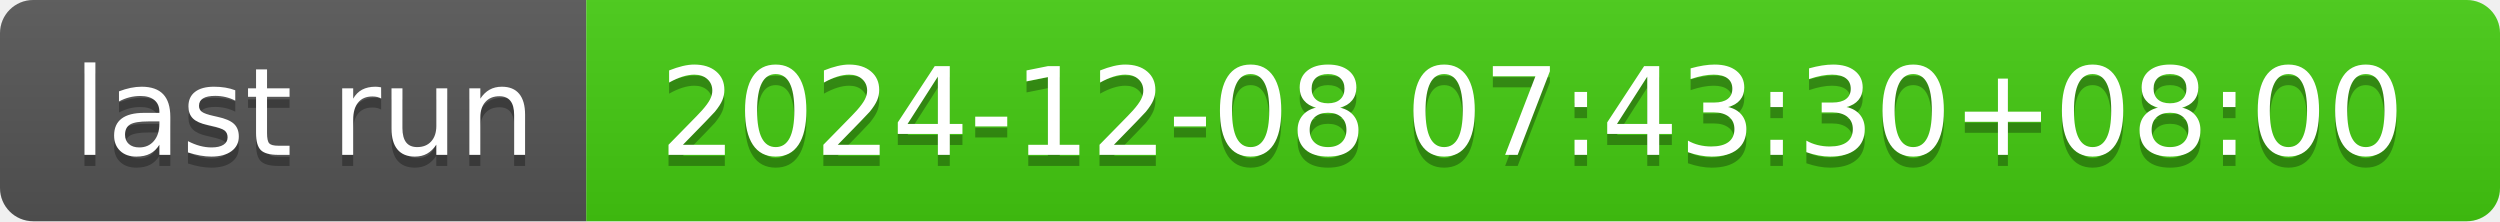
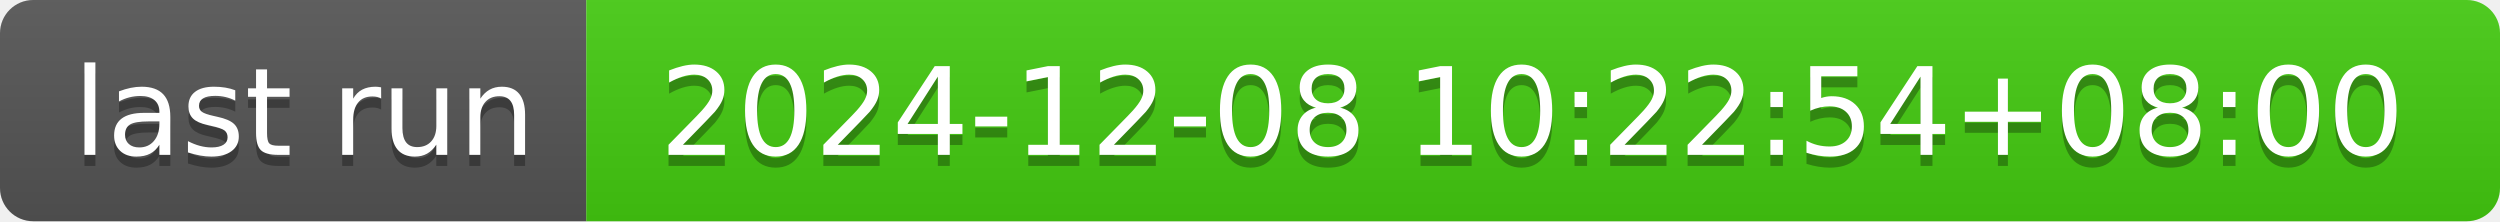
- <svg xmlns="http://www.w3.org/2000/svg" width="226" height="20" role="img" aria-label="last run: 2024-12-08 07:43:30+08:00">
+ <svg xmlns="http://www.w3.org/2000/svg" width="226" height="20" role="img" aria-label="last run: 2024-12-08 10:22:54+08:00">
  <linearGradient id="s" x2="0" y2="100%">
    <stop offset="0" stop-color="#bbb" stop-opacity=".1" />
    <stop offset="1" stop-opacity=".1" />
  </linearGradient>
  <clipPath id="r">
    <rect width="226" height="20" rx="3" fill="#fff" />
  </clipPath>
  <g clip-path="url(#r)">
    <rect width="53" height="20" fill="#555" />
    <rect x="53" width="173" height="20" fill="#4c1" />
    <rect width="226" height="20" fill="url(#s)" />
  </g>
  <g fill="#fff" text-anchor="middle" font-family="Verdana,Geneva,DejaVu Sans,sans-serif" text-rendering="geometricPrecision" font-size="110">
    <text aria-hidden="true" x="275" y="150" fill="#010101" fill-opacity=".3" transform="scale(.1)" textLength="430">last run</text>
    <text x="275" y="140" transform="scale(.1)" fill="#fff" textLength="430">last run</text>
-     <text aria-hidden="true" x="1385" y="150" fill="#010101" fill-opacity=".3" transform="scale(.1)" textLength="1630">2024-12-08 07:43:30+08:00</text>
-     <text x="1385" y="140" transform="scale(.1)" fill="#fff" textLength="1630">2024-12-08 07:43:30+08:00</text>
+     <text aria-hidden="true" x="1385" y="150" fill="#010101" fill-opacity=".3" transform="scale(.1)" textLength="1630">2024-12-08 10:22:54+08:00</text>
+     <text x="1385" y="140" transform="scale(.1)" fill="#fff" textLength="1630">2024-12-08 10:22:54+08:00</text>
  </g>
</svg>
